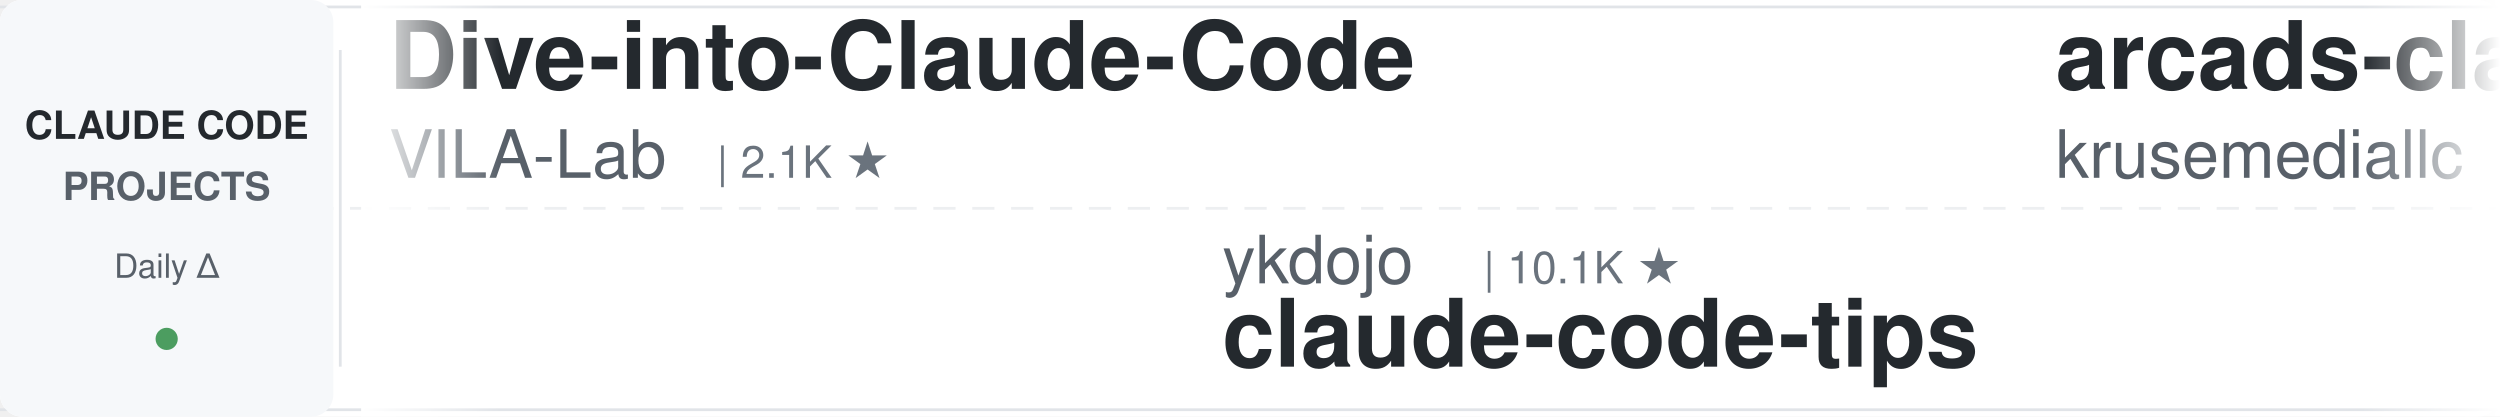
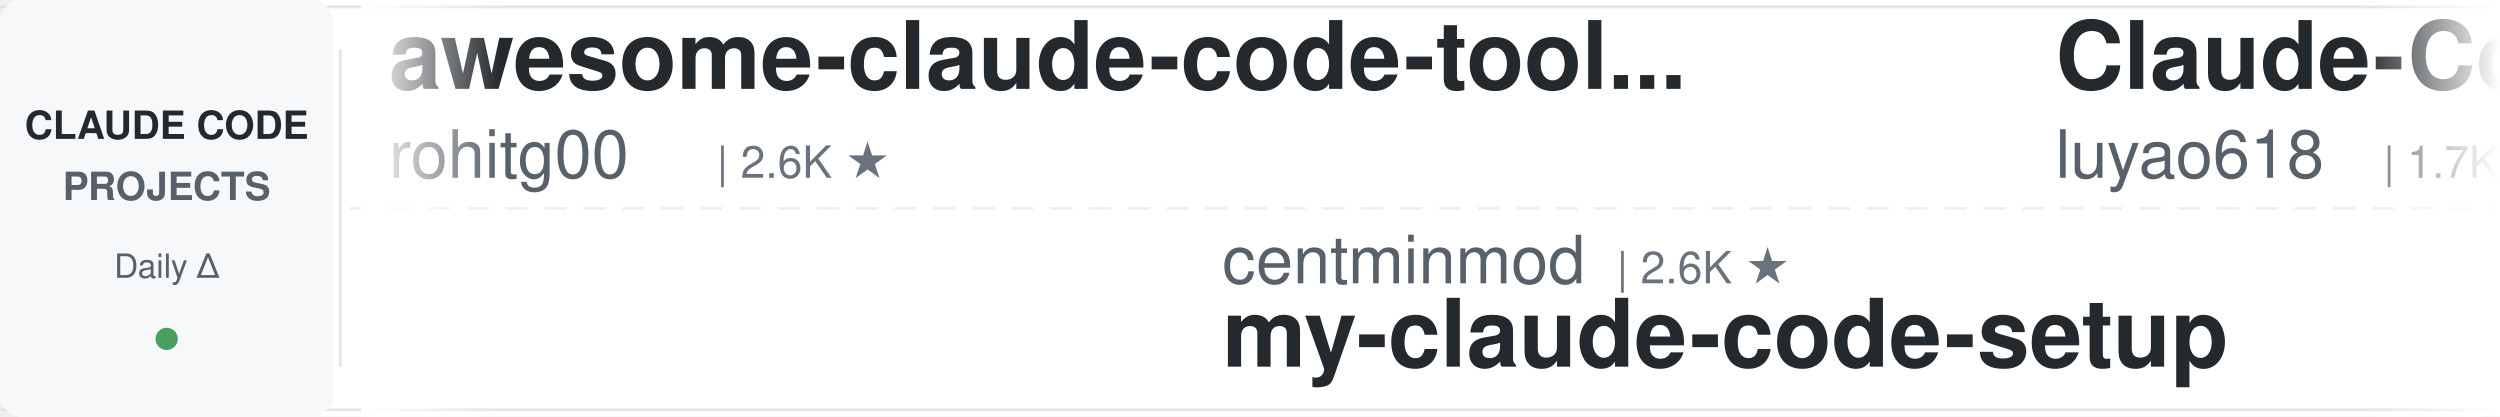
<svg xmlns="http://www.w3.org/2000/svg" width="900" height="150">
  <defs>
    <linearGradient id="leftFade" x1="0%" y1="0%" x2="100%" y2="0%">
      <stop offset="0%" style="stop-color:#ffffff;stop-opacity:1" />
      <stop offset="100%" style="stop-color:#ffffff;stop-opacity:0" />
    </linearGradient>
    <linearGradient id="rightFade" x1="0%" y1="0%" x2="100%" y2="0%">
      <stop offset="0%" style="stop-color:#ffffff;stop-opacity:0" />
      <stop offset="100%" style="stop-color:#ffffff;stop-opacity:1" />
    </linearGradient>
  </defs>
  <rect width="900" height="150" fill="#ffffff" rx="8" />
  <rect x="0" y="2" width="900" height="1" fill="#e1e4e8" />
  <rect x="0" y="147" width="900" height="1" fill="#e1e4e8" />
  <line x1="0" y1="75" x2="900" y2="75" stroke="#e1e4e8" stroke-width="1" stroke-dasharray="8 6" opacity="0.6" />
  <rect x="0" y="0" width="120" height="150" fill="#f6f8fa" rx="8" />
  <text x="60" y="50" font-family="-apple-system, BlinkMacSystemFont, 'Segoe UI', Helvetica, Arial, sans-serif" font-size="14" font-weight="600" fill="#24292e" text-anchor="middle">CLAUDE CODE</text>
  <text x="60" y="72" font-family="-apple-system, BlinkMacSystemFont, 'Segoe UI', Helvetica, Arial, sans-serif" font-size="14" font-weight="600" fill="#586069" text-anchor="middle">PROJECTS</text>
  <text x="60" y="100" font-family="-apple-system, BlinkMacSystemFont, 'Segoe UI', Helvetica, Arial, sans-serif" font-size="12" font-weight="500" fill="#586069" text-anchor="middle">Daily Δ</text>
  <circle cx="60" cy="122" r="4" fill="#22863a" opacity="0.8" />
  <rect x="122" y="18" width="1" height="114" fill="#e1e4e8" />
  <clipPath id="tickerClip">
    <rect x="130" y="0" width="770" height="150" />
  </clipPath>
  <g clip-path="url(#tickerClip)">
    <g id="tickerItems">
      <animateTransform attributeName="transform" attributeType="XML" type="translate" from="0 0" to="-3000 0" dur="54s" repeatCount="indefinite" />
      <g transform="translate(0, 0)">
-         <text x="140" y="32" font-family="-apple-system, BlinkMacSystemFont, 'Segoe UI', Helvetica, Arial, sans-serif" font-size="34" font-weight="600" fill="#24292e">Dive-into-Claude-Code</text>
-         <text x="140" y="64" font-family="-apple-system, BlinkMacSystemFont, 'Segoe UI', Helvetica, Arial, sans-serif" font-size="24" font-weight="400" fill="#586069">VILA-Lab</text>
-         <text x="258" y="64" font-family="-apple-system, BlinkMacSystemFont, 'Segoe UI', Helvetica, Arial, sans-serif" font-size="16" font-weight="500" fill="#6a737d">| 2.1K ★</text>
+         <text x="140" y="32" font-family="-apple-system, BlinkMacSystemFont, 'Segoe UI', Helvetica, Arial, sans-serif" font-size="34" font-weight="600" fill="#24292e">awesome-claude-code-tool...</text>
+         <text x="140" y="64" font-family="-apple-system, BlinkMacSystemFont, 'Segoe UI', Helvetica, Arial, sans-serif" font-size="24" font-weight="400" fill="#586069">rohitg00</text>
+         <text x="258" y="64" font-family="-apple-system, BlinkMacSystemFont, 'Segoe UI', Helvetica, Arial, sans-serif" font-size="16" font-weight="500" fill="#6a737d">| 2.6K ★</text>
      </g>
      <g transform="translate(300, 0)">
-         <text x="140" y="102" font-family="-apple-system, BlinkMacSystemFont, 'Segoe UI', Helvetica, Arial, sans-serif" font-size="24" font-weight="400" fill="#586069">ykdojo</text>
-         <text x="234" y="102" font-family="-apple-system, BlinkMacSystemFont, 'Segoe UI', Helvetica, Arial, sans-serif" font-size="16" font-weight="500" fill="#6a737d">| 10.1K ★</text>
-         <text x="140" y="132" font-family="-apple-system, BlinkMacSystemFont, 'Segoe UI', Helvetica, Arial, sans-serif" font-size="34" font-weight="600" fill="#24292e">claude-code-tips</text>
+         <text x="140" y="102" font-family="-apple-system, BlinkMacSystemFont, 'Segoe UI', Helvetica, Arial, sans-serif" font-size="24" font-weight="400" fill="#586069">centminmod</text>
+         <text x="282" y="102" font-family="-apple-system, BlinkMacSystemFont, 'Segoe UI', Helvetica, Arial, sans-serif" font-size="16" font-weight="500" fill="#6a737d">| 2.6K ★</text>
+         <text x="140" y="132" font-family="-apple-system, BlinkMacSystemFont, 'Segoe UI', Helvetica, Arial, sans-serif" font-size="34" font-weight="600" fill="#24292e">my-claude-code-setup</text>
      </g>
      <g transform="translate(600, 0)">
-         <text x="140" y="32" font-family="-apple-system, BlinkMacSystemFont, 'Segoe UI', Helvetica, Arial, sans-serif" font-size="34" font-weight="600" fill="#24292e">arcads-claude-code</text>
-         <text x="140" y="64" font-family="-apple-system, BlinkMacSystemFont, 'Segoe UI', Helvetica, Arial, sans-serif" font-size="24" font-weight="400" fill="#586069">krusemediallc</text>
-         <text x="318" y="64" font-family="-apple-system, BlinkMacSystemFont, 'Segoe UI', Helvetica, Arial, sans-serif" font-size="16" font-weight="500" fill="#6a737d">| 1.5K ★</text>
+         <text x="140" y="32" font-family="-apple-system, BlinkMacSystemFont, 'Segoe UI', Helvetica, Arial, sans-serif" font-size="34" font-weight="600" fill="#24292e">Claude-Code-Source-Study</text>
+         <text x="140" y="64" font-family="-apple-system, BlinkMacSystemFont, 'Segoe UI', Helvetica, Arial, sans-serif" font-size="24" font-weight="400" fill="#586069">luyao618</text>
+         <text x="258" y="64" font-family="-apple-system, BlinkMacSystemFont, 'Segoe UI', Helvetica, Arial, sans-serif" font-size="16" font-weight="500" fill="#6a737d">| 1.7K ★</text>
      </g>
      <g transform="translate(900, 0)">
-         <text x="140" y="102" font-family="-apple-system, BlinkMacSystemFont, 'Segoe UI', Helvetica, Arial, sans-serif" font-size="24" font-weight="400" fill="#586069">darcyegb</text>
-         <text x="258" y="102" font-family="-apple-system, BlinkMacSystemFont, 'Segoe UI', Helvetica, Arial, sans-serif" font-size="16" font-weight="500" fill="#6a737d">| 768 ★</text>
-         <text x="140" y="132" font-family="-apple-system, BlinkMacSystemFont, 'Segoe UI', Helvetica, Arial, sans-serif" font-size="34" font-weight="600" fill="#24292e">ClaudeCodeAgents</text>
+         <text x="140" y="102" font-family="-apple-system, BlinkMacSystemFont, 'Segoe UI', Helvetica, Arial, sans-serif" font-size="24" font-weight="400" fill="#586069">diet103</text>
+         <text x="246" y="102" font-family="-apple-system, BlinkMacSystemFont, 'Segoe UI', Helvetica, Arial, sans-serif" font-size="16" font-weight="500" fill="#6a737d">| 10.0K ★</text>
+         <text x="140" y="132" font-family="-apple-system, BlinkMacSystemFont, 'Segoe UI', Helvetica, Arial, sans-serif" font-size="34" font-weight="600" fill="#24292e">claude-code-infrastructu...</text>
      </g>
      <g transform="translate(1200, 0)">
-         <text x="140" y="32" font-family="-apple-system, BlinkMacSystemFont, 'Segoe UI', Helvetica, Arial, sans-serif" font-size="34" font-weight="600" fill="#24292e">ECC</text>
-         <text x="140" y="64" font-family="-apple-system, BlinkMacSystemFont, 'Segoe UI', Helvetica, Arial, sans-serif" font-size="24" font-weight="400" fill="#586069">affaan-m</text>
-         <text x="258" y="64" font-family="-apple-system, BlinkMacSystemFont, 'Segoe UI', Helvetica, Arial, sans-serif" font-size="16" font-weight="500" fill="#6a737d">| 267.0K ★</text>
+         <text x="140" y="32" font-family="-apple-system, BlinkMacSystemFont, 'Segoe UI', Helvetica, Arial, sans-serif" font-size="34" font-weight="600" fill="#24292e">claude-code-source</text>
+         <text x="140" y="64" font-family="-apple-system, BlinkMacSystemFont, 'Segoe UI', Helvetica, Arial, sans-serif" font-size="24" font-weight="400" fill="#586069">JrCx7scC</text>
+         <text x="258" y="64" font-family="-apple-system, BlinkMacSystemFont, 'Segoe UI', Helvetica, Arial, sans-serif" font-size="16" font-weight="500" fill="#6a737d">| 376 ★</text>
      </g>
      <g transform="translate(1500, 0)">
-         <text x="140" y="102" font-family="-apple-system, BlinkMacSystemFont, 'Segoe UI', Helvetica, Arial, sans-serif" font-size="24" font-weight="400" fill="#586069">AICoderTudou</text>
-         <text x="306" y="102" font-family="-apple-system, BlinkMacSystemFont, 'Segoe UI', Helvetica, Arial, sans-serif" font-size="16" font-weight="500" fill="#6a737d">| 494 ★</text>
-         <text x="140" y="132" font-family="-apple-system, BlinkMacSystemFont, 'Segoe UI', Helvetica, Arial, sans-serif" font-size="34" font-weight="600" fill="#24292e">claude-code-tudou</text>
-       </g>
-       <g transform="translate(1800, 0)">
-         <text x="140" y="32" font-family="-apple-system, BlinkMacSystemFont, 'Segoe UI', Helvetica, Arial, sans-serif" font-size="34" font-weight="600" fill="#24292e">Claude-Code-Game-Studios</text>
-         <text x="140" y="64" font-family="-apple-system, BlinkMacSystemFont, 'Segoe UI', Helvetica, Arial, sans-serif" font-size="24" font-weight="400" fill="#586069">Donchitos</text>
-         <text x="270" y="64" font-family="-apple-system, BlinkMacSystemFont, 'Segoe UI', Helvetica, Arial, sans-serif" font-size="16" font-weight="500" fill="#6a737d">| 25.4K ★</text>
-       </g>
-       <g transform="translate(2100, 0)">
        <text x="140" y="102" font-family="-apple-system, BlinkMacSystemFont, 'Segoe UI', Helvetica, Arial, sans-serif" font-size="24" font-weight="400" fill="#586069">disler</text>
        <text x="234" y="102" font-family="-apple-system, BlinkMacSystemFont, 'Segoe UI', Helvetica, Arial, sans-serif" font-size="16" font-weight="500" fill="#6a737d">| 1.7K ★</text>
        <text x="140" y="132" font-family="-apple-system, BlinkMacSystemFont, 'Segoe UI', Helvetica, Arial, sans-serif" font-size="34" font-weight="600" fill="#24292e">pi-vs-claude-code</text>
      </g>
+       <g transform="translate(1800, 0)">
+         <text x="140" y="32" font-family="-apple-system, BlinkMacSystemFont, 'Segoe UI', Helvetica, Arial, sans-serif" font-size="34" font-weight="600" fill="#24292e">claude_code_src</text>
+         <text x="140" y="64" font-family="-apple-system, BlinkMacSystemFont, 'Segoe UI', Helvetica, Arial, sans-serif" font-size="24" font-weight="400" fill="#586069">ponponon</text>
+         <text x="258" y="64" font-family="-apple-system, BlinkMacSystemFont, 'Segoe UI', Helvetica, Arial, sans-serif" font-size="16" font-weight="500" fill="#6a737d">| 2.3K ★</text>
+       </g>
+       <g transform="translate(2100, 0)">
+         <text x="140" y="102" font-family="-apple-system, BlinkMacSystemFont, 'Segoe UI', Helvetica, Arial, sans-serif" font-size="24" font-weight="400" fill="#586069">1rgs</text>
+         <text x="210" y="102" font-family="-apple-system, BlinkMacSystemFont, 'Segoe UI', Helvetica, Arial, sans-serif" font-size="16" font-weight="500" fill="#6a737d">| 3.8K ★</text>
+         <text x="140" y="132" font-family="-apple-system, BlinkMacSystemFont, 'Segoe UI', Helvetica, Arial, sans-serif" font-size="34" font-weight="600" fill="#24292e">claude-code-proxy</text>
+       </g>
      <g transform="translate(2400, 0)">
-         <text x="140" y="32" font-family="-apple-system, BlinkMacSystemFont, 'Segoe UI', Helvetica, Arial, sans-serif" font-size="34" font-weight="600" fill="#24292e">claude-code-my-workflow</text>
-         <text x="140" y="64" font-family="-apple-system, BlinkMacSystemFont, 'Segoe UI', Helvetica, Arial, sans-serif" font-size="24" font-weight="400" fill="#586069">pedrohcgs</text>
-         <text x="270" y="64" font-family="-apple-system, BlinkMacSystemFont, 'Segoe UI', Helvetica, Arial, sans-serif" font-size="16" font-weight="500" fill="#6a737d">| 1.6K ★</text>
+         <text x="140" y="32" font-family="-apple-system, BlinkMacSystemFont, 'Segoe UI', Helvetica, Arial, sans-serif" font-size="34" font-weight="600" fill="#24292e">claude-code-source-build</text>
+         <text x="140" y="64" font-family="-apple-system, BlinkMacSystemFont, 'Segoe UI', Helvetica, Arial, sans-serif" font-size="24" font-weight="400" fill="#586069">andrew-kramer-inno</text>
+         <text x="378" y="64" font-family="-apple-system, BlinkMacSystemFont, 'Segoe UI', Helvetica, Arial, sans-serif" font-size="16" font-weight="500" fill="#6a737d">| 595 ★</text>
      </g>
      <g transform="translate(2700, 0)">
-         <text x="140" y="102" font-family="-apple-system, BlinkMacSystemFont, 'Segoe UI', Helvetica, Arial, sans-serif" font-size="24" font-weight="400" fill="#586069">overwirehq</text>
-         <text x="282" y="102" font-family="-apple-system, BlinkMacSystemFont, 'Segoe UI', Helvetica, Arial, sans-serif" font-size="16" font-weight="500" fill="#6a737d">| 2.8K ★</text>
-         <text x="140" y="132" font-family="-apple-system, BlinkMacSystemFont, 'Segoe UI', Helvetica, Arial, sans-serif" font-size="34" font-weight="600" fill="#24292e">claude-code-telegram</text>
+         <text x="140" y="102" font-family="-apple-system, BlinkMacSystemFont, 'Segoe UI', Helvetica, Arial, sans-serif" font-size="24" font-weight="400" fill="#586069">davila7</text>
+         <text x="246" y="102" font-family="-apple-system, BlinkMacSystemFont, 'Segoe UI', Helvetica, Arial, sans-serif" font-size="16" font-weight="500" fill="#6a737d">| 31.7K ★</text>
+         <text x="140" y="132" font-family="-apple-system, BlinkMacSystemFont, 'Segoe UI', Helvetica, Arial, sans-serif" font-size="34" font-weight="600" fill="#24292e">claude-code-templates</text>
      </g>
      <g transform="translate(3000, 0)">
-         <text x="140" y="32" font-family="-apple-system, BlinkMacSystemFont, 'Segoe UI', Helvetica, Arial, sans-serif" font-size="34" font-weight="600" fill="#24292e">Dive-into-Claude-Code</text>
-         <text x="140" y="64" font-family="-apple-system, BlinkMacSystemFont, 'Segoe UI', Helvetica, Arial, sans-serif" font-size="24" font-weight="400" fill="#586069">VILA-Lab</text>
-         <text x="258" y="64" font-family="-apple-system, BlinkMacSystemFont, 'Segoe UI', Helvetica, Arial, sans-serif" font-size="16" font-weight="500" fill="#6a737d">| 2.1K ★</text>
+         <text x="140" y="32" font-family="-apple-system, BlinkMacSystemFont, 'Segoe UI', Helvetica, Arial, sans-serif" font-size="34" font-weight="600" fill="#24292e">awesome-claude-code-tool...</text>
+         <text x="140" y="64" font-family="-apple-system, BlinkMacSystemFont, 'Segoe UI', Helvetica, Arial, sans-serif" font-size="24" font-weight="400" fill="#586069">rohitg00</text>
+         <text x="258" y="64" font-family="-apple-system, BlinkMacSystemFont, 'Segoe UI', Helvetica, Arial, sans-serif" font-size="16" font-weight="500" fill="#6a737d">| 2.6K ★</text>
      </g>
      <g transform="translate(3300, 0)">
-         <text x="140" y="102" font-family="-apple-system, BlinkMacSystemFont, 'Segoe UI', Helvetica, Arial, sans-serif" font-size="24" font-weight="400" fill="#586069">ykdojo</text>
-         <text x="234" y="102" font-family="-apple-system, BlinkMacSystemFont, 'Segoe UI', Helvetica, Arial, sans-serif" font-size="16" font-weight="500" fill="#6a737d">| 10.1K ★</text>
-         <text x="140" y="132" font-family="-apple-system, BlinkMacSystemFont, 'Segoe UI', Helvetica, Arial, sans-serif" font-size="34" font-weight="600" fill="#24292e">claude-code-tips</text>
+         <text x="140" y="102" font-family="-apple-system, BlinkMacSystemFont, 'Segoe UI', Helvetica, Arial, sans-serif" font-size="24" font-weight="400" fill="#586069">centminmod</text>
+         <text x="282" y="102" font-family="-apple-system, BlinkMacSystemFont, 'Segoe UI', Helvetica, Arial, sans-serif" font-size="16" font-weight="500" fill="#6a737d">| 2.6K ★</text>
+         <text x="140" y="132" font-family="-apple-system, BlinkMacSystemFont, 'Segoe UI', Helvetica, Arial, sans-serif" font-size="34" font-weight="600" fill="#24292e">my-claude-code-setup</text>
      </g>
      <g transform="translate(3600, 0)">
-         <text x="140" y="32" font-family="-apple-system, BlinkMacSystemFont, 'Segoe UI', Helvetica, Arial, sans-serif" font-size="34" font-weight="600" fill="#24292e">arcads-claude-code</text>
-         <text x="140" y="64" font-family="-apple-system, BlinkMacSystemFont, 'Segoe UI', Helvetica, Arial, sans-serif" font-size="24" font-weight="400" fill="#586069">krusemediallc</text>
-         <text x="318" y="64" font-family="-apple-system, BlinkMacSystemFont, 'Segoe UI', Helvetica, Arial, sans-serif" font-size="16" font-weight="500" fill="#6a737d">| 1.5K ★</text>
+         <text x="140" y="32" font-family="-apple-system, BlinkMacSystemFont, 'Segoe UI', Helvetica, Arial, sans-serif" font-size="34" font-weight="600" fill="#24292e">Claude-Code-Source-Study</text>
+         <text x="140" y="64" font-family="-apple-system, BlinkMacSystemFont, 'Segoe UI', Helvetica, Arial, sans-serif" font-size="24" font-weight="400" fill="#586069">luyao618</text>
+         <text x="258" y="64" font-family="-apple-system, BlinkMacSystemFont, 'Segoe UI', Helvetica, Arial, sans-serif" font-size="16" font-weight="500" fill="#6a737d">| 1.7K ★</text>
      </g>
      <g transform="translate(3900, 0)">
-         <text x="140" y="102" font-family="-apple-system, BlinkMacSystemFont, 'Segoe UI', Helvetica, Arial, sans-serif" font-size="24" font-weight="400" fill="#586069">darcyegb</text>
-         <text x="258" y="102" font-family="-apple-system, BlinkMacSystemFont, 'Segoe UI', Helvetica, Arial, sans-serif" font-size="16" font-weight="500" fill="#6a737d">| 768 ★</text>
-         <text x="140" y="132" font-family="-apple-system, BlinkMacSystemFont, 'Segoe UI', Helvetica, Arial, sans-serif" font-size="34" font-weight="600" fill="#24292e">ClaudeCodeAgents</text>
+         <text x="140" y="102" font-family="-apple-system, BlinkMacSystemFont, 'Segoe UI', Helvetica, Arial, sans-serif" font-size="24" font-weight="400" fill="#586069">diet103</text>
+         <text x="246" y="102" font-family="-apple-system, BlinkMacSystemFont, 'Segoe UI', Helvetica, Arial, sans-serif" font-size="16" font-weight="500" fill="#6a737d">| 10.0K ★</text>
+         <text x="140" y="132" font-family="-apple-system, BlinkMacSystemFont, 'Segoe UI', Helvetica, Arial, sans-serif" font-size="34" font-weight="600" fill="#24292e">claude-code-infrastructu...</text>
      </g>
    </g>
  </g>
  <rect x="130" y="0" width="50" height="150" fill="url(#leftFade)" />
  <rect x="850" y="0" width="50" height="150" fill="url(#rightFade)" />
</svg>
